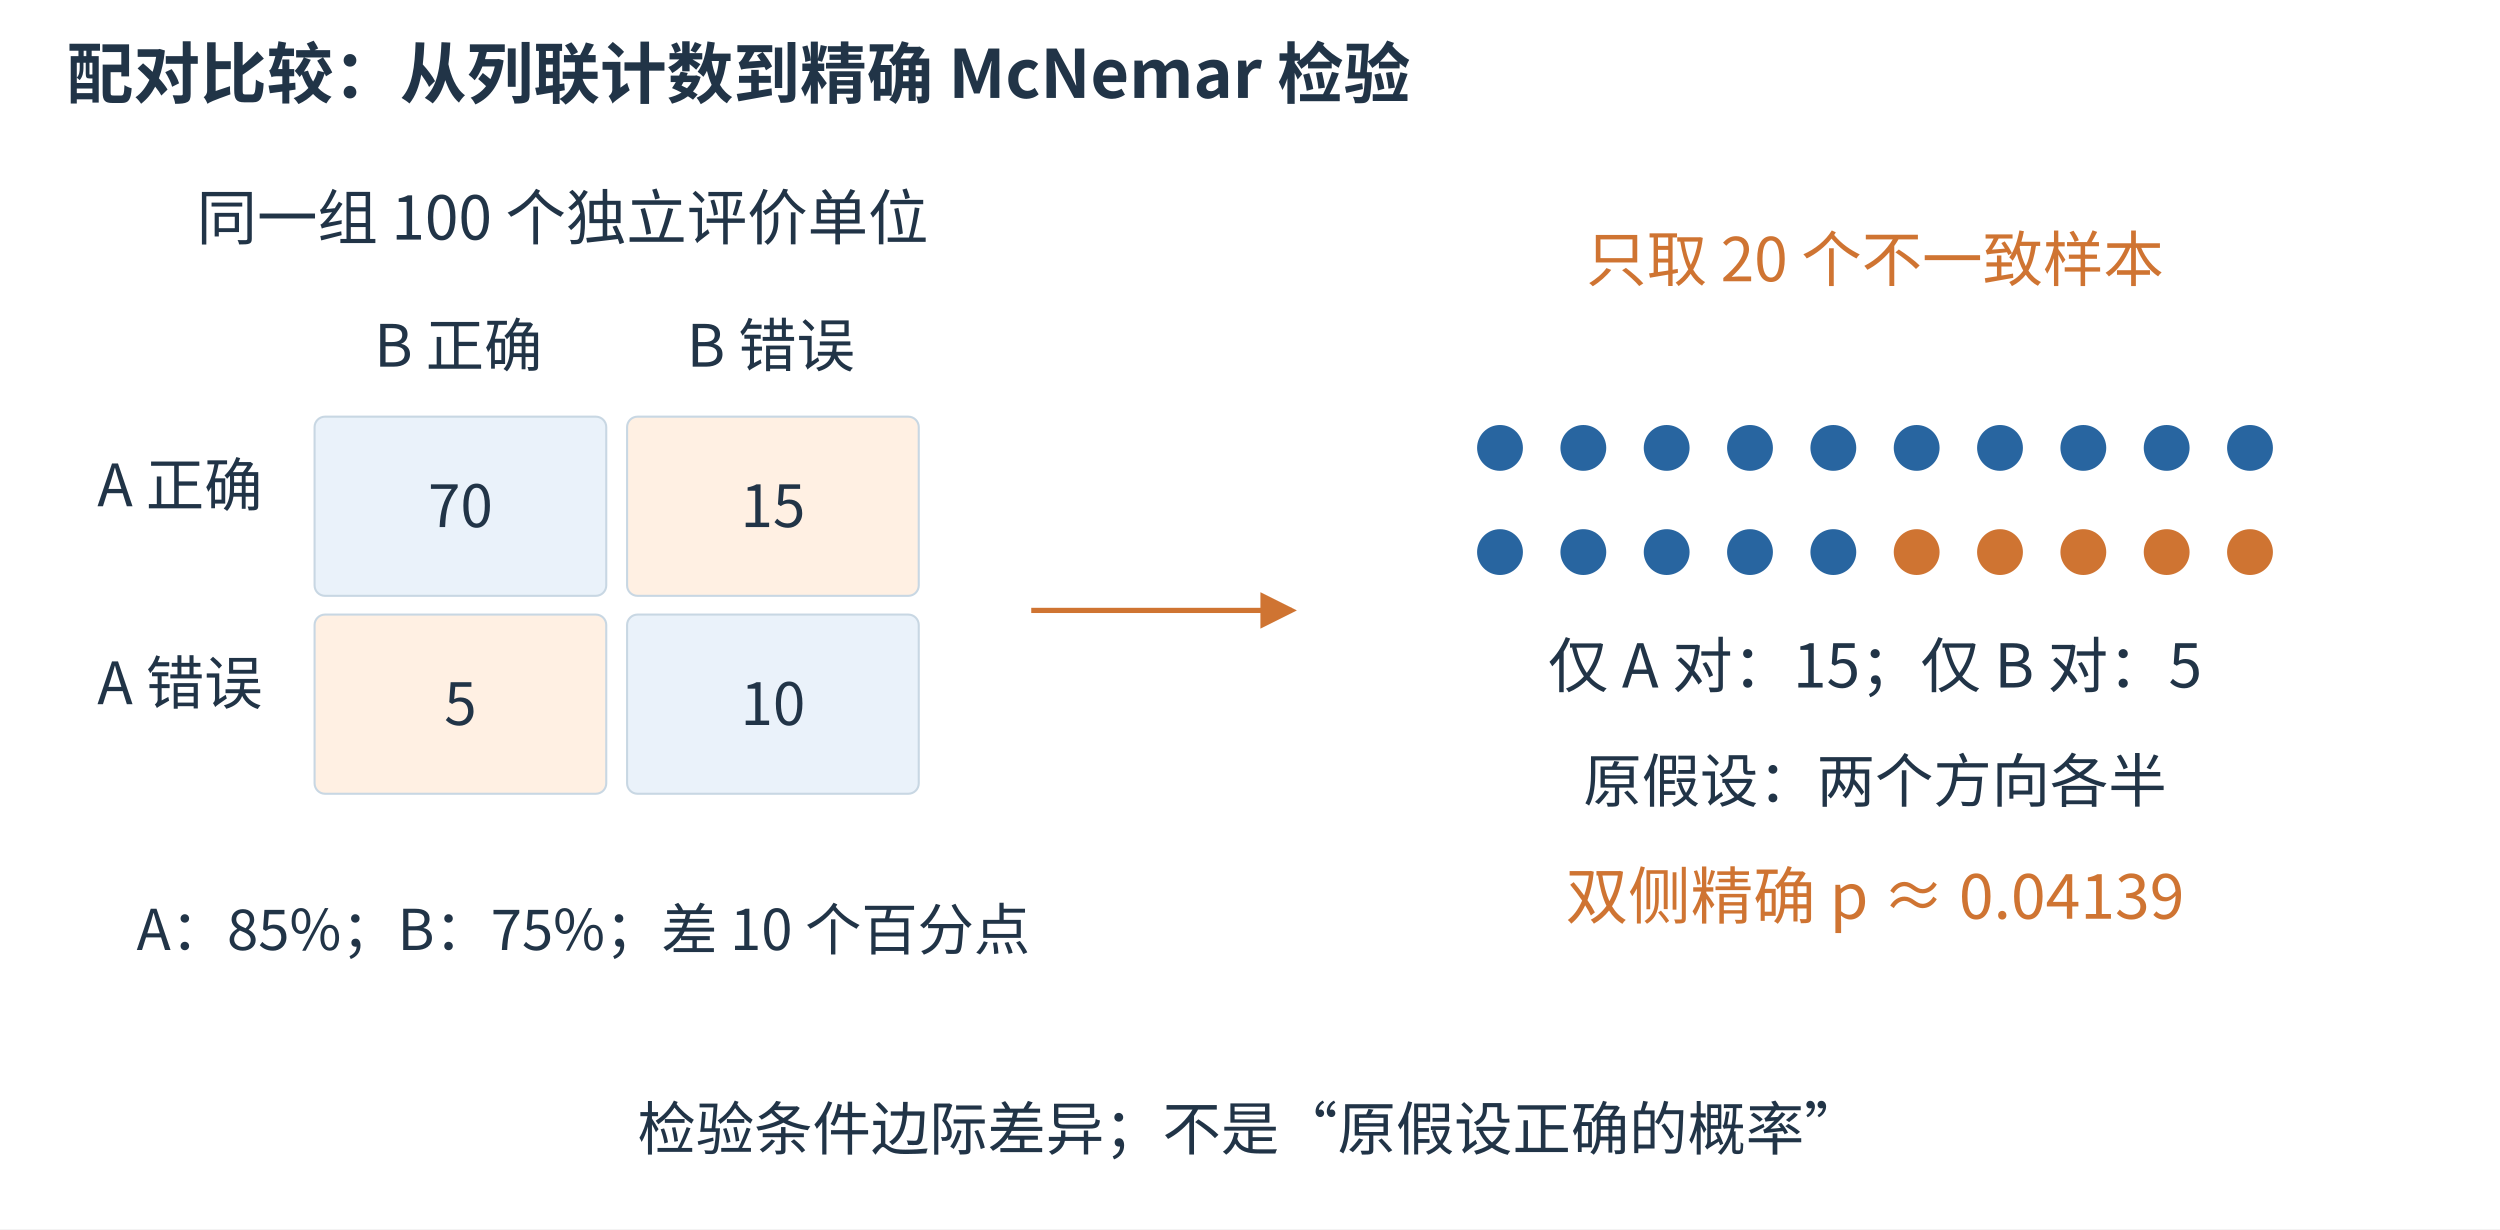
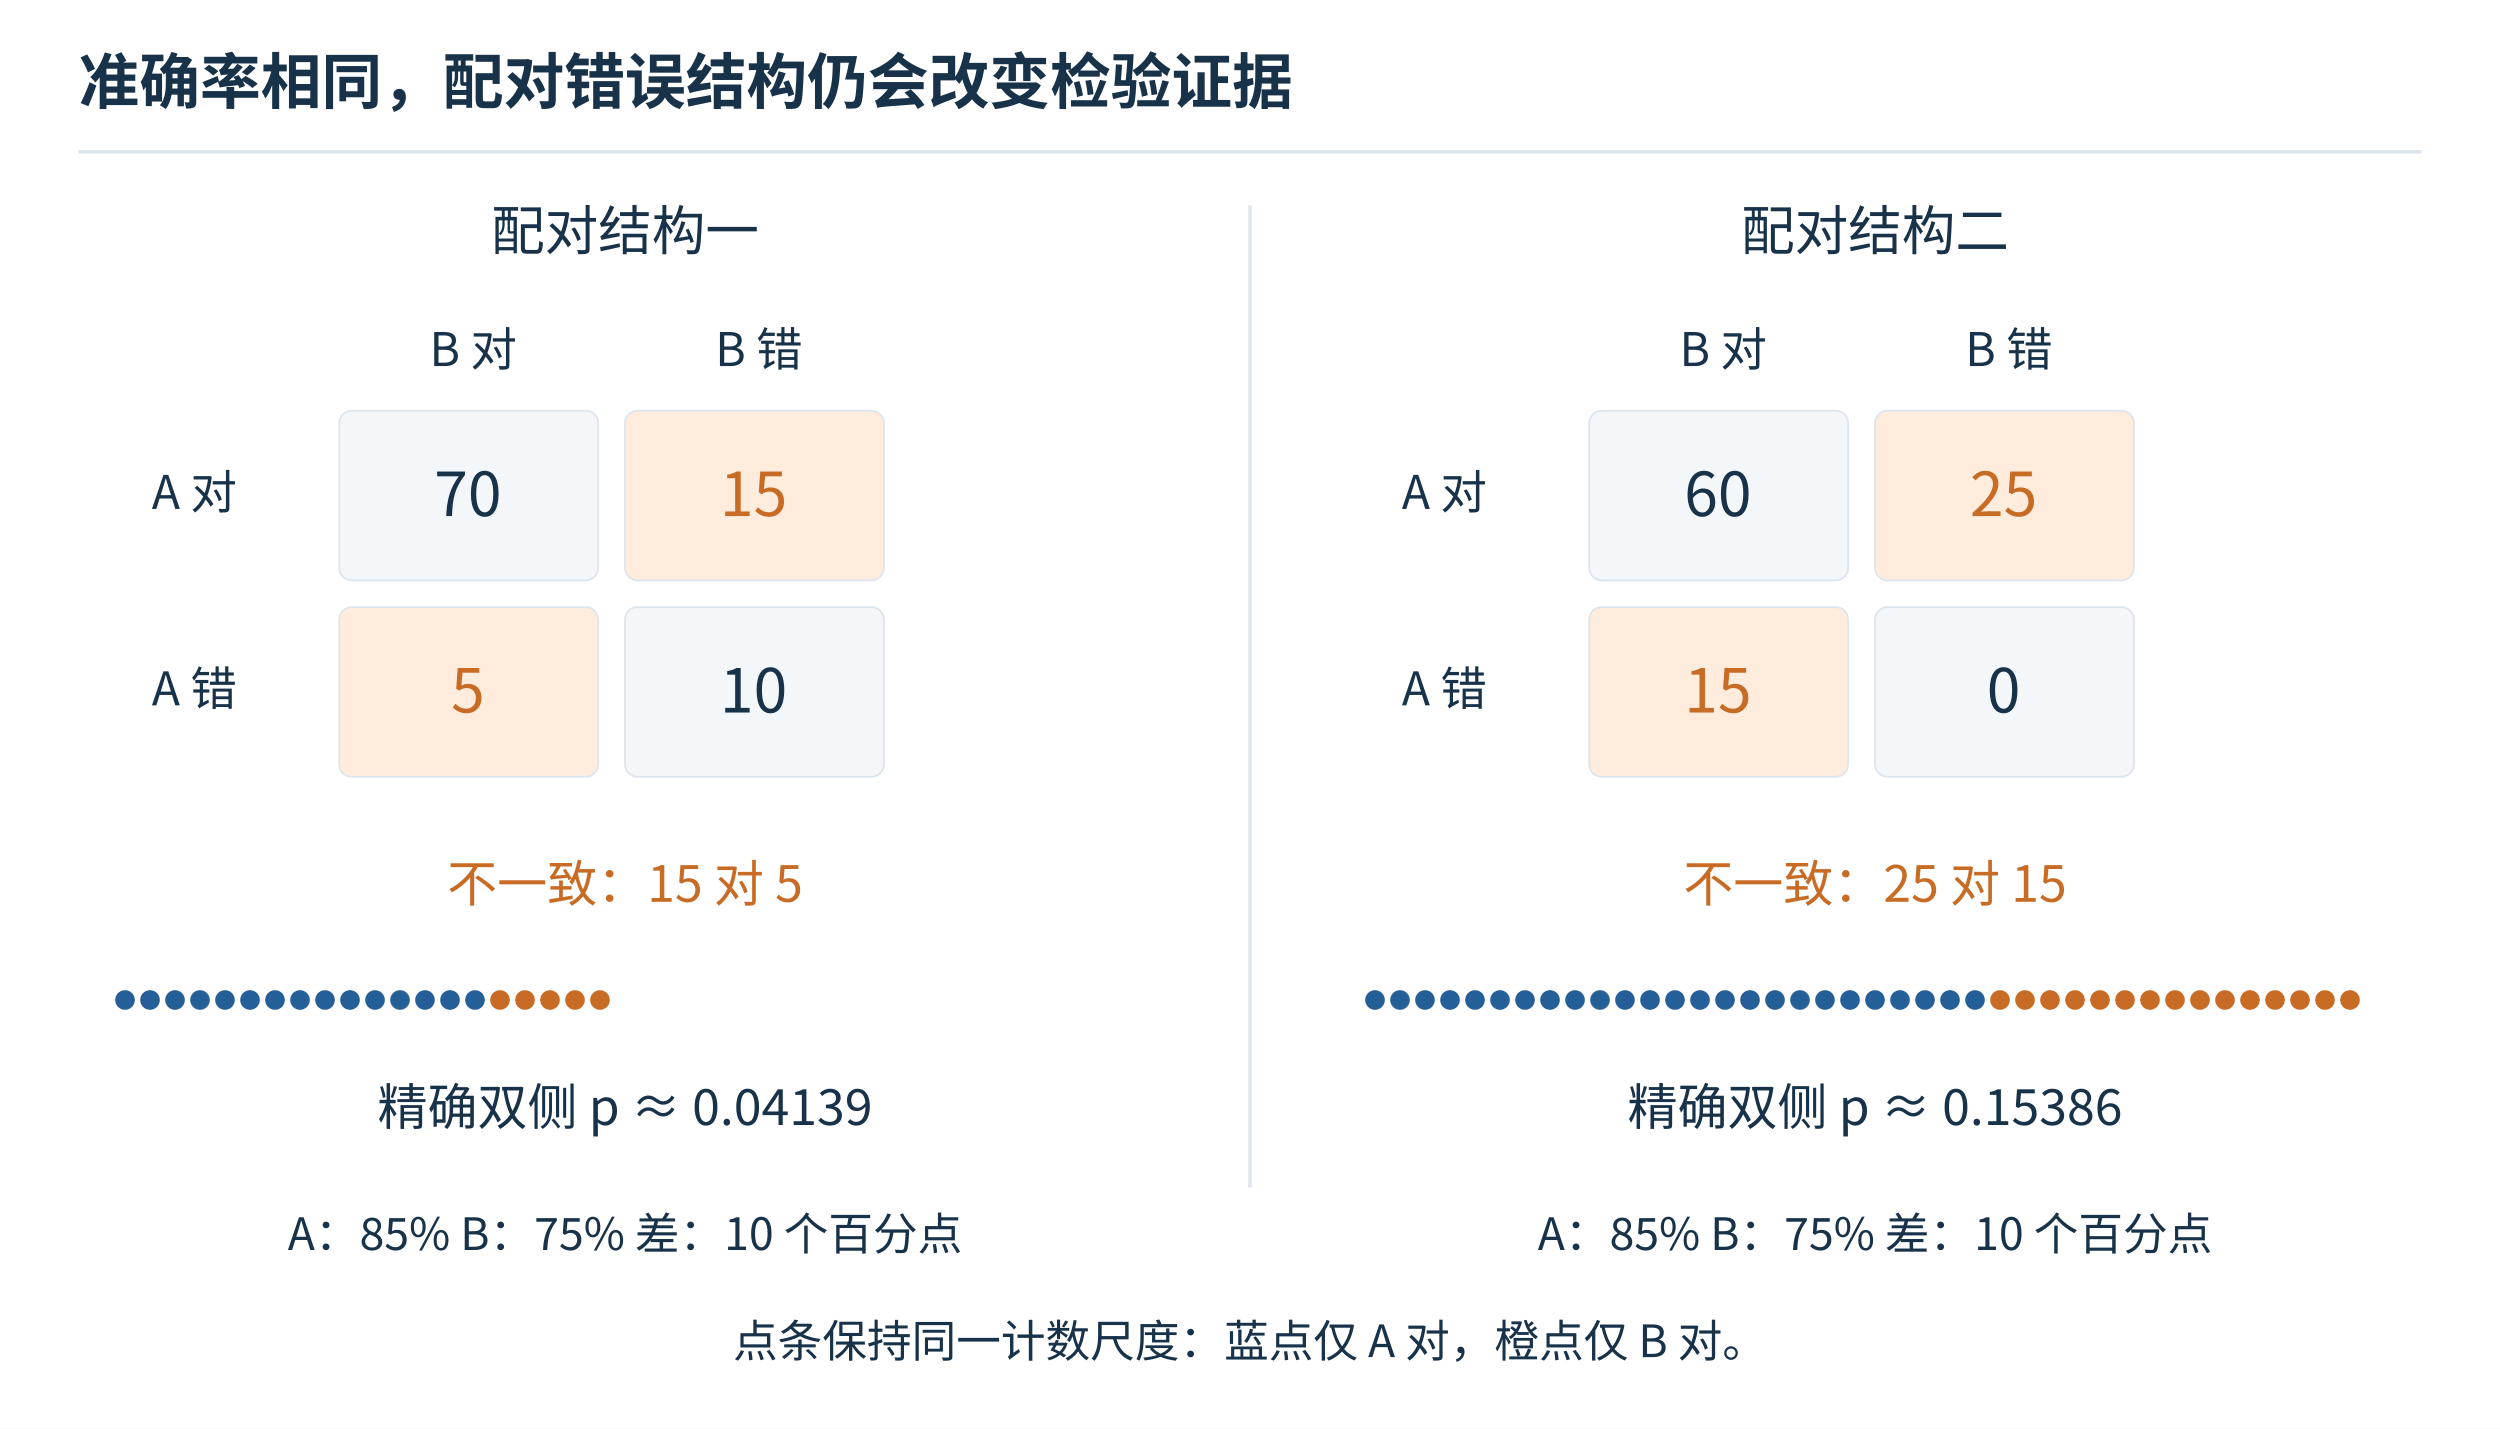
- <svg xmlns="http://www.w3.org/2000/svg" aria-labelledby="figure-title figure-desc" width="1200" height="590" viewBox="0 0 1200 590" role="img">
-   <rect width="1200" height="590" fill="white" />
+ <svg xmlns="http://www.w3.org/2000/svg" width="1400" height="800" viewBox="0 0 1400 800" role="img">
  <defs>
-     <marker id="blue-arrow" markerWidth="7" markerHeight="7" refX="6" refY="3.5" orient="auto">
-       <path d="M0 0 L7 3.5 L0 7 Z" fill="#2865a0" />
-     </marker>
-     <marker id="orange-arrow" markerWidth="7" markerHeight="7" refX="6" refY="3.5" orient="auto">
-       <path d="M0 0 L7 3.5 L0 7 Z" fill="#cf7432" />
+     <marker id="arrow" viewBox="0 0 10 10" refX="9" refY="5" markerWidth="7" markerHeight="7" orient="auto-start-reverse">
+       <path d="M0 0L10 5L0 10Z" fill="#245f98" />
    </marker>
  </defs>
-   <g font-family="Microsoft YaHei,Noto Sans CJK SC,sans-serif">
-     <text x="32" y="47" font-size="32" fill="#213447" text-anchor="start" font-weight="600">配对比较：从列联计数到精确 McNemar 检验</text>
-     <text x="270" y="115" font-size="29" fill="#213447" text-anchor="middle" font-weight="400">同一组 100 个独立评价单位</text>
-     <text x="220" y="176" font-size="28" fill="#213447" text-anchor="middle" font-weight="400">B 正确</text>
-     <text x="370" y="176" font-size="28" fill="#213447" text-anchor="middle" font-weight="400">B 错误</text>
-     <text x="126" y="243" font-size="28" fill="#213447" text-anchor="end" font-weight="400">A 正确</text>
-     <text x="126" y="338" font-size="28" fill="#213447" text-anchor="end" font-weight="400">A 错误</text>
-     <rect x="151" y="200" width="140" height="86" rx="5" fill="#eaf2fa" stroke="#c8d7e3" stroke-width="1" />
-     <text x="221.0" y="253.0" font-size="28" fill="#213447" text-anchor="middle" font-weight="400">70</text>
-     <rect x="301" y="200" width="140" height="86" rx="5" fill="#fff0e3" stroke="#c8d7e3" stroke-width="1" />
-     <text x="371.0" y="253.0" font-size="28" fill="#213447" text-anchor="middle" font-weight="400">15</text>
-     <rect x="151" y="295" width="140" height="86" rx="5" fill="#fff0e3" stroke="#c8d7e3" stroke-width="1" />
-     <text x="221.0" y="348.0" font-size="28" fill="#213447" text-anchor="middle" font-weight="400">5</text>
-     <rect x="301" y="295" width="140" height="86" rx="5" fill="#eaf2fa" stroke="#c8d7e3" stroke-width="1" />
-     <text x="371.0" y="348.0" font-size="28" fill="#213447" text-anchor="middle" font-weight="400">10</text>
-     <text x="280" y="456" font-size="27" fill="#213447" text-anchor="middle" font-weight="400">A：85%；B：75%；差 10 个百分点</text>
-     <line x1="495" y1="293" x2="620" y2="293" stroke="#cf7432" stroke-width="2.5" marker-end="url(#orange-arrow)" />
-     <text x="900" y="135" font-size="29" fill="#cf7432" text-anchor="middle" font-weight="400">只取 20 个不一致样本</text>
-     <circle cx="720" cy="215" r="11" fill="#2865a0" />
-     <circle cx="760" cy="215" r="11" fill="#2865a0" />
-     <circle cx="800" cy="215" r="11" fill="#2865a0" />
-     <circle cx="840" cy="215" r="11" fill="#2865a0" />
-     <circle cx="880" cy="215" r="11" fill="#2865a0" />
-     <circle cx="920" cy="215" r="11" fill="#2865a0" />
-     <circle cx="960" cy="215" r="11" fill="#2865a0" />
-     <circle cx="1000" cy="215" r="11" fill="#2865a0" />
-     <circle cx="1040" cy="215" r="11" fill="#2865a0" />
-     <circle cx="1080" cy="215" r="11" fill="#2865a0" />
-     <circle cx="720" cy="265" r="11" fill="#2865a0" />
-     <circle cx="760" cy="265" r="11" fill="#2865a0" />
-     <circle cx="800" cy="265" r="11" fill="#2865a0" />
-     <circle cx="840" cy="265" r="11" fill="#2865a0" />
-     <circle cx="880" cy="265" r="11" fill="#2865a0" />
-     <circle cx="920" cy="265" r="11" fill="#cf7432" />
-     <circle cx="960" cy="265" r="11" fill="#cf7432" />
-     <circle cx="1000" cy="265" r="11" fill="#cf7432" />
-     <circle cx="1040" cy="265" r="11" fill="#cf7432" />
-     <circle cx="1080" cy="265" r="11" fill="#cf7432" />
-     <text x="900" y="330" font-size="29" fill="#213447" text-anchor="middle" font-weight="400">仅 A 对：15；仅 B 对：5</text>
-     <text x="900" y="385" font-size="28" fill="#213447" text-anchor="middle" font-weight="400">原假设：两个方向各半</text>
-     <text x="900" y="441" font-size="30" fill="#cf7432" text-anchor="middle" font-weight="400">双侧精确 p ≈ 0.04139</text>
-     <text x="600" y="552" font-size="28" fill="#213447" text-anchor="middle" font-weight="400">检验条件边际差异；不是“原假设正确的概率”</text>
+   <rect width="1400" height="800" fill="white" />
+   <g font-family="Microsoft YaHei, Noto Sans CJK SC, Arial, sans-serif">
+     <text x="44" y="58" font-size="34" fill="#18324a" text-anchor="start" font-weight="bold">准确率相同，配对错误结构仍会改变检验证据</text>
+     <line x1="44" y1="85" x2="1356" y2="85" stroke="#dce5ed" stroke-width="2" />
+     <text x="350" y="140" font-size="30" fill="#18324a" text-anchor="middle" font-weight="normal">配对结构一</text>
+     <text x="265" y="205" font-size="26" fill="#18324a" text-anchor="middle" font-weight="normal">B 对</text>
+     <text x="425" y="205" font-size="26" fill="#18324a" text-anchor="middle" font-weight="normal">B 错</text>
+     <text x="85" y="285" font-size="26" fill="#18324a" text-anchor="start" font-weight="normal">A 对</text>
+     <rect x="190" y="230" width="145" height="95" rx="7" fill="#f4f7fa" stroke="#dce5ed" />
+     <text x="262" y="289" font-size="34" fill="#18324a" text-anchor="middle" font-weight="normal">70</text>
+     <rect x="350" y="230" width="145" height="95" rx="7" fill="#ffecdd" stroke="#dce5ed" />
+     <text x="422" y="289" font-size="34" fill="#c76b25" text-anchor="middle" font-weight="normal">15</text>
+     <text x="85" y="395" font-size="26" fill="#18324a" text-anchor="start" font-weight="normal">A 错</text>
+     <rect x="190" y="340" width="145" height="95" rx="7" fill="#ffecdd" stroke="#dce5ed" />
+     <text x="262" y="399" font-size="34" fill="#c76b25" text-anchor="middle" font-weight="normal">5</text>
+     <rect x="350" y="340" width="145" height="95" rx="7" fill="#f4f7fa" stroke="#dce5ed" />
+     <text x="422" y="399" font-size="34" fill="#18324a" text-anchor="middle" font-weight="normal">10</text>
+     <text x="350" y="505" font-size="28" fill="#c76b25" text-anchor="middle" font-weight="normal">不一致：15 对 5</text>
+     <text x="350" y="630" font-size="28" fill="#18324a" text-anchor="middle" font-weight="normal">精确双侧 p ≈ 0.04139</text>
+     <text x="350" y="700" font-size="25" fill="#18324a" text-anchor="middle" font-weight="normal">A：85%   B：75%   差：10 个百分点</text>
+     <text x="1050" y="140" font-size="30" fill="#18324a" text-anchor="middle" font-weight="normal">配对结构二</text>
+     <text x="965" y="205" font-size="26" fill="#18324a" text-anchor="middle" font-weight="normal">B 对</text>
+     <text x="1125" y="205" font-size="26" fill="#18324a" text-anchor="middle" font-weight="normal">B 错</text>
+     <text x="785" y="285" font-size="26" fill="#18324a" text-anchor="start" font-weight="normal">A 对</text>
+     <rect x="890" y="230" width="145" height="95" rx="7" fill="#f4f7fa" stroke="#dce5ed" />
+     <text x="962" y="289" font-size="34" fill="#18324a" text-anchor="middle" font-weight="normal">60</text>
+     <rect x="1050" y="230" width="145" height="95" rx="7" fill="#ffecdd" stroke="#dce5ed" />
+     <text x="1122" y="289" font-size="34" fill="#c76b25" text-anchor="middle" font-weight="normal">25</text>
+     <text x="785" y="395" font-size="26" fill="#18324a" text-anchor="start" font-weight="normal">A 错</text>
+     <rect x="890" y="340" width="145" height="95" rx="7" fill="#ffecdd" stroke="#dce5ed" />
+     <text x="962" y="399" font-size="34" fill="#c76b25" text-anchor="middle" font-weight="normal">15</text>
+     <rect x="1050" y="340" width="145" height="95" rx="7" fill="#f4f7fa" stroke="#dce5ed" />
+     <text x="1122" y="399" font-size="34" fill="#18324a" text-anchor="middle" font-weight="normal">0</text>
+     <text x="1050" y="505" font-size="28" fill="#c76b25" text-anchor="middle" font-weight="normal">不一致：25 对 15</text>
+     <text x="1050" y="630" font-size="28" fill="#18324a" text-anchor="middle" font-weight="normal">精确双侧 p ≈ 0.15386</text>
+     <text x="1050" y="700" font-size="25" fill="#18324a" text-anchor="middle" font-weight="normal">A：85%   B：75%   差：10 个百分点</text>
+     <line x1="700" y1="115" x2="700" y2="665" stroke="#dce5ed" stroke-width="2" />
+     <circle cx="70" cy="560" r="5.5" fill="#245f98" />\n<circle cx="84" cy="560" r="5.5" fill="#245f98" />\n<circle cx="98" cy="560" r="5.5" fill="#245f98" />\n<circle cx="112" cy="560" r="5.5" fill="#245f98" />\n<circle cx="126" cy="560" r="5.5" fill="#245f98" />\n<circle cx="140" cy="560" r="5.5" fill="#245f98" />\n<circle cx="154" cy="560" r="5.5" fill="#245f98" />\n<circle cx="168" cy="560" r="5.5" fill="#245f98" />\n<circle cx="182" cy="560" r="5.5" fill="#245f98" />\n<circle cx="196" cy="560" r="5.5" fill="#245f98" />\n<circle cx="210" cy="560" r="5.5" fill="#245f98" />\n<circle cx="224" cy="560" r="5.5" fill="#245f98" />\n<circle cx="238" cy="560" r="5.5" fill="#245f98" />\n<circle cx="252" cy="560" r="5.5" fill="#245f98" />\n<circle cx="266" cy="560" r="5.5" fill="#245f98" />\n<circle cx="280" cy="560" r="5.5" fill="#c76b25" />\n<circle cx="294" cy="560" r="5.5" fill="#c76b25" />\n<circle cx="308" cy="560" r="5.5" fill="#c76b25" />\n<circle cx="322" cy="560" r="5.5" fill="#c76b25" />\n<circle cx="336" cy="560" r="5.5" fill="#c76b25" />\n<circle cx="770" cy="560" r="5.5" fill="#245f98" />\n<circle cx="784" cy="560" r="5.5" fill="#245f98" />\n<circle cx="798" cy="560" r="5.5" fill="#245f98" />\n<circle cx="812" cy="560" r="5.5" fill="#245f98" />\n<circle cx="826" cy="560" r="5.5" fill="#245f98" />\n<circle cx="840" cy="560" r="5.5" fill="#245f98" />\n<circle cx="854" cy="560" r="5.5" fill="#245f98" />\n<circle cx="868" cy="560" r="5.5" fill="#245f98" />\n<circle cx="882" cy="560" r="5.5" fill="#245f98" />\n<circle cx="896" cy="560" r="5.5" fill="#245f98" />\n<circle cx="910" cy="560" r="5.5" fill="#245f98" />\n<circle cx="924" cy="560" r="5.5" fill="#245f98" />\n<circle cx="938" cy="560" r="5.5" fill="#245f98" />\n<circle cx="952" cy="560" r="5.5" fill="#245f98" />\n<circle cx="966" cy="560" r="5.5" fill="#245f98" />\n<circle cx="980" cy="560" r="5.5" fill="#245f98" />\n<circle cx="994" cy="560" r="5.5" fill="#245f98" />\n<circle cx="1008" cy="560" r="5.5" fill="#245f98" />\n<circle cx="1022" cy="560" r="5.5" fill="#245f98" />\n<circle cx="1036" cy="560" r="5.5" fill="#245f98" />\n<circle cx="1050" cy="560" r="5.5" fill="#245f98" />\n<circle cx="1064" cy="560" r="5.5" fill="#245f98" />\n<circle cx="1078" cy="560" r="5.5" fill="#245f98" />\n<circle cx="1092" cy="560" r="5.5" fill="#245f98" />\n<circle cx="1106" cy="560" r="5.5" fill="#245f98" />\n<circle cx="1120" cy="560" r="5.5" fill="#c76b25" />\n<circle cx="1134" cy="560" r="5.5" fill="#c76b25" />\n<circle cx="1148" cy="560" r="5.5" fill="#c76b25" />\n<circle cx="1162" cy="560" r="5.5" fill="#c76b25" />\n<circle cx="1176" cy="560" r="5.5" fill="#c76b25" />\n<circle cx="1190" cy="560" r="5.5" fill="#c76b25" />\n<circle cx="1204" cy="560" r="5.5" fill="#c76b25" />\n<circle cx="1218" cy="560" r="5.5" fill="#c76b25" />\n<circle cx="1232" cy="560" r="5.5" fill="#c76b25" />\n<circle cx="1246" cy="560" r="5.5" fill="#c76b25" />\n<circle cx="1260" cy="560" r="5.5" fill="#c76b25" />\n<circle cx="1274" cy="560" r="5.5" fill="#c76b25" />\n<circle cx="1288" cy="560" r="5.5" fill="#c76b25" />\n<circle cx="1302" cy="560" r="5.5" fill="#c76b25" />\n<circle cx="1316" cy="560" r="5.5" fill="#c76b25" />\n<text x="700" y="760" font-size="25" fill="#18324a" text-anchor="middle">点条保持同一计数尺度：蓝点仅 A 对，橙点仅 B 对。</text>
  </g>
</svg>
